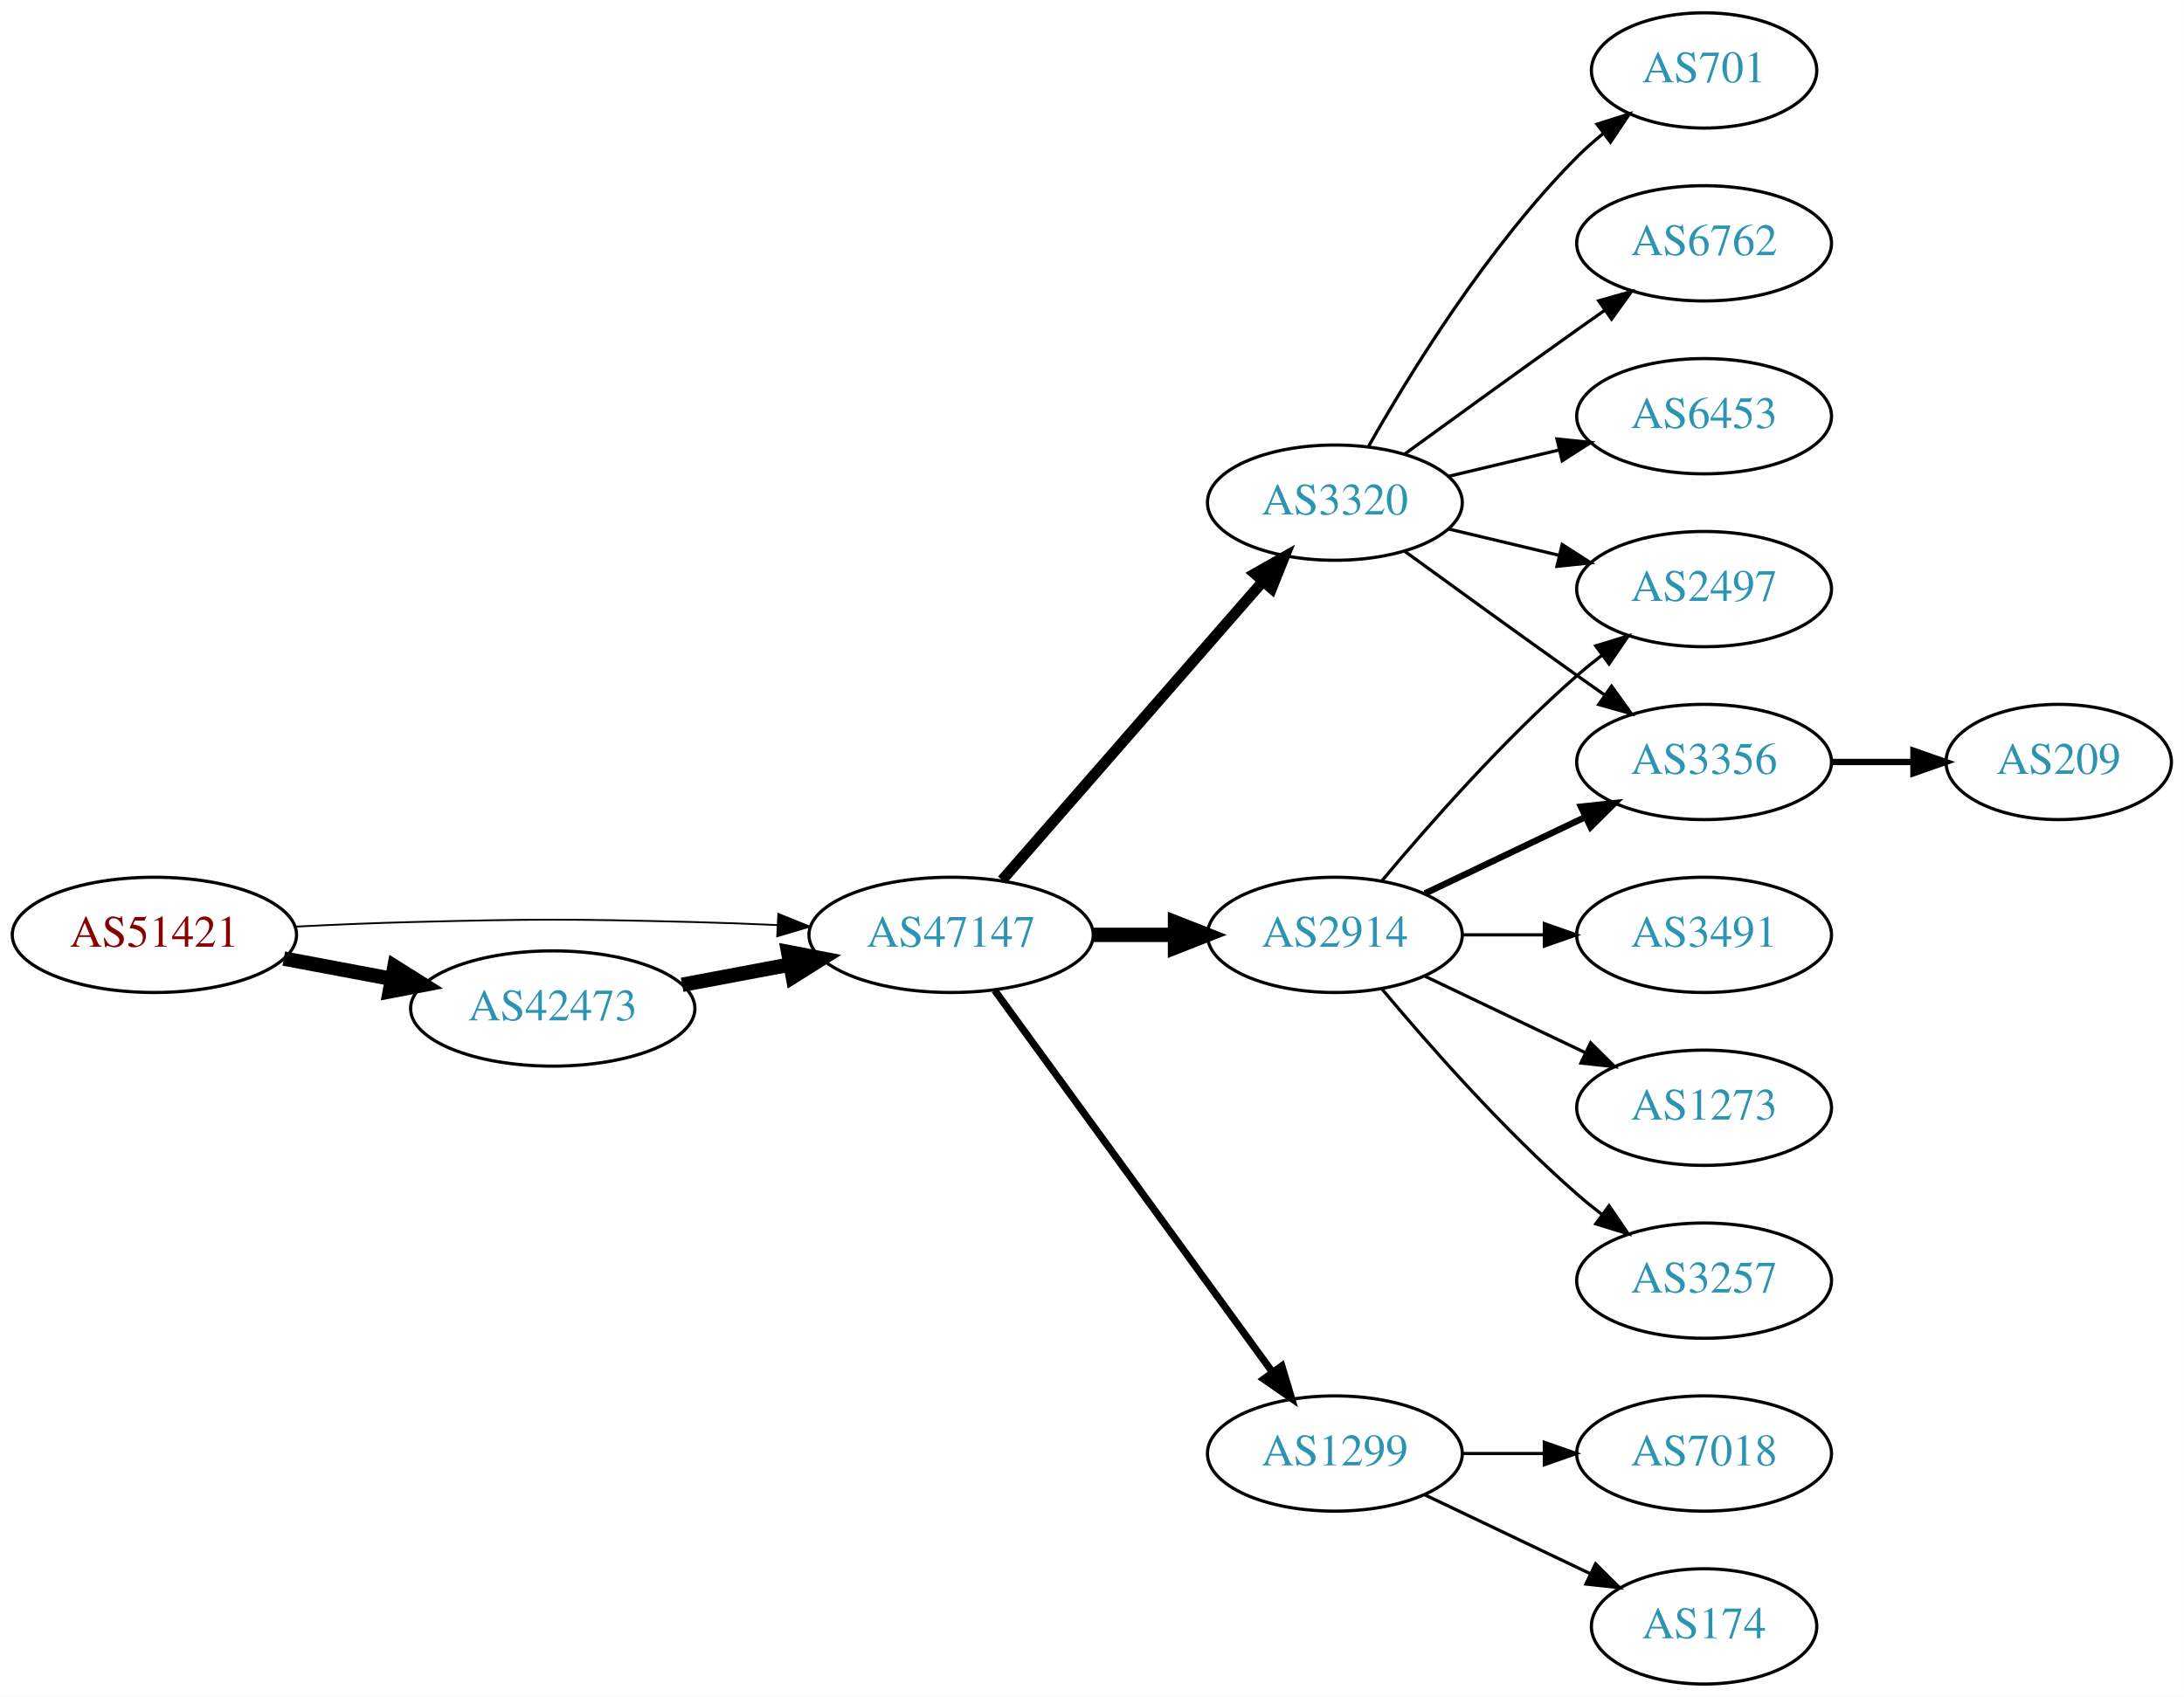
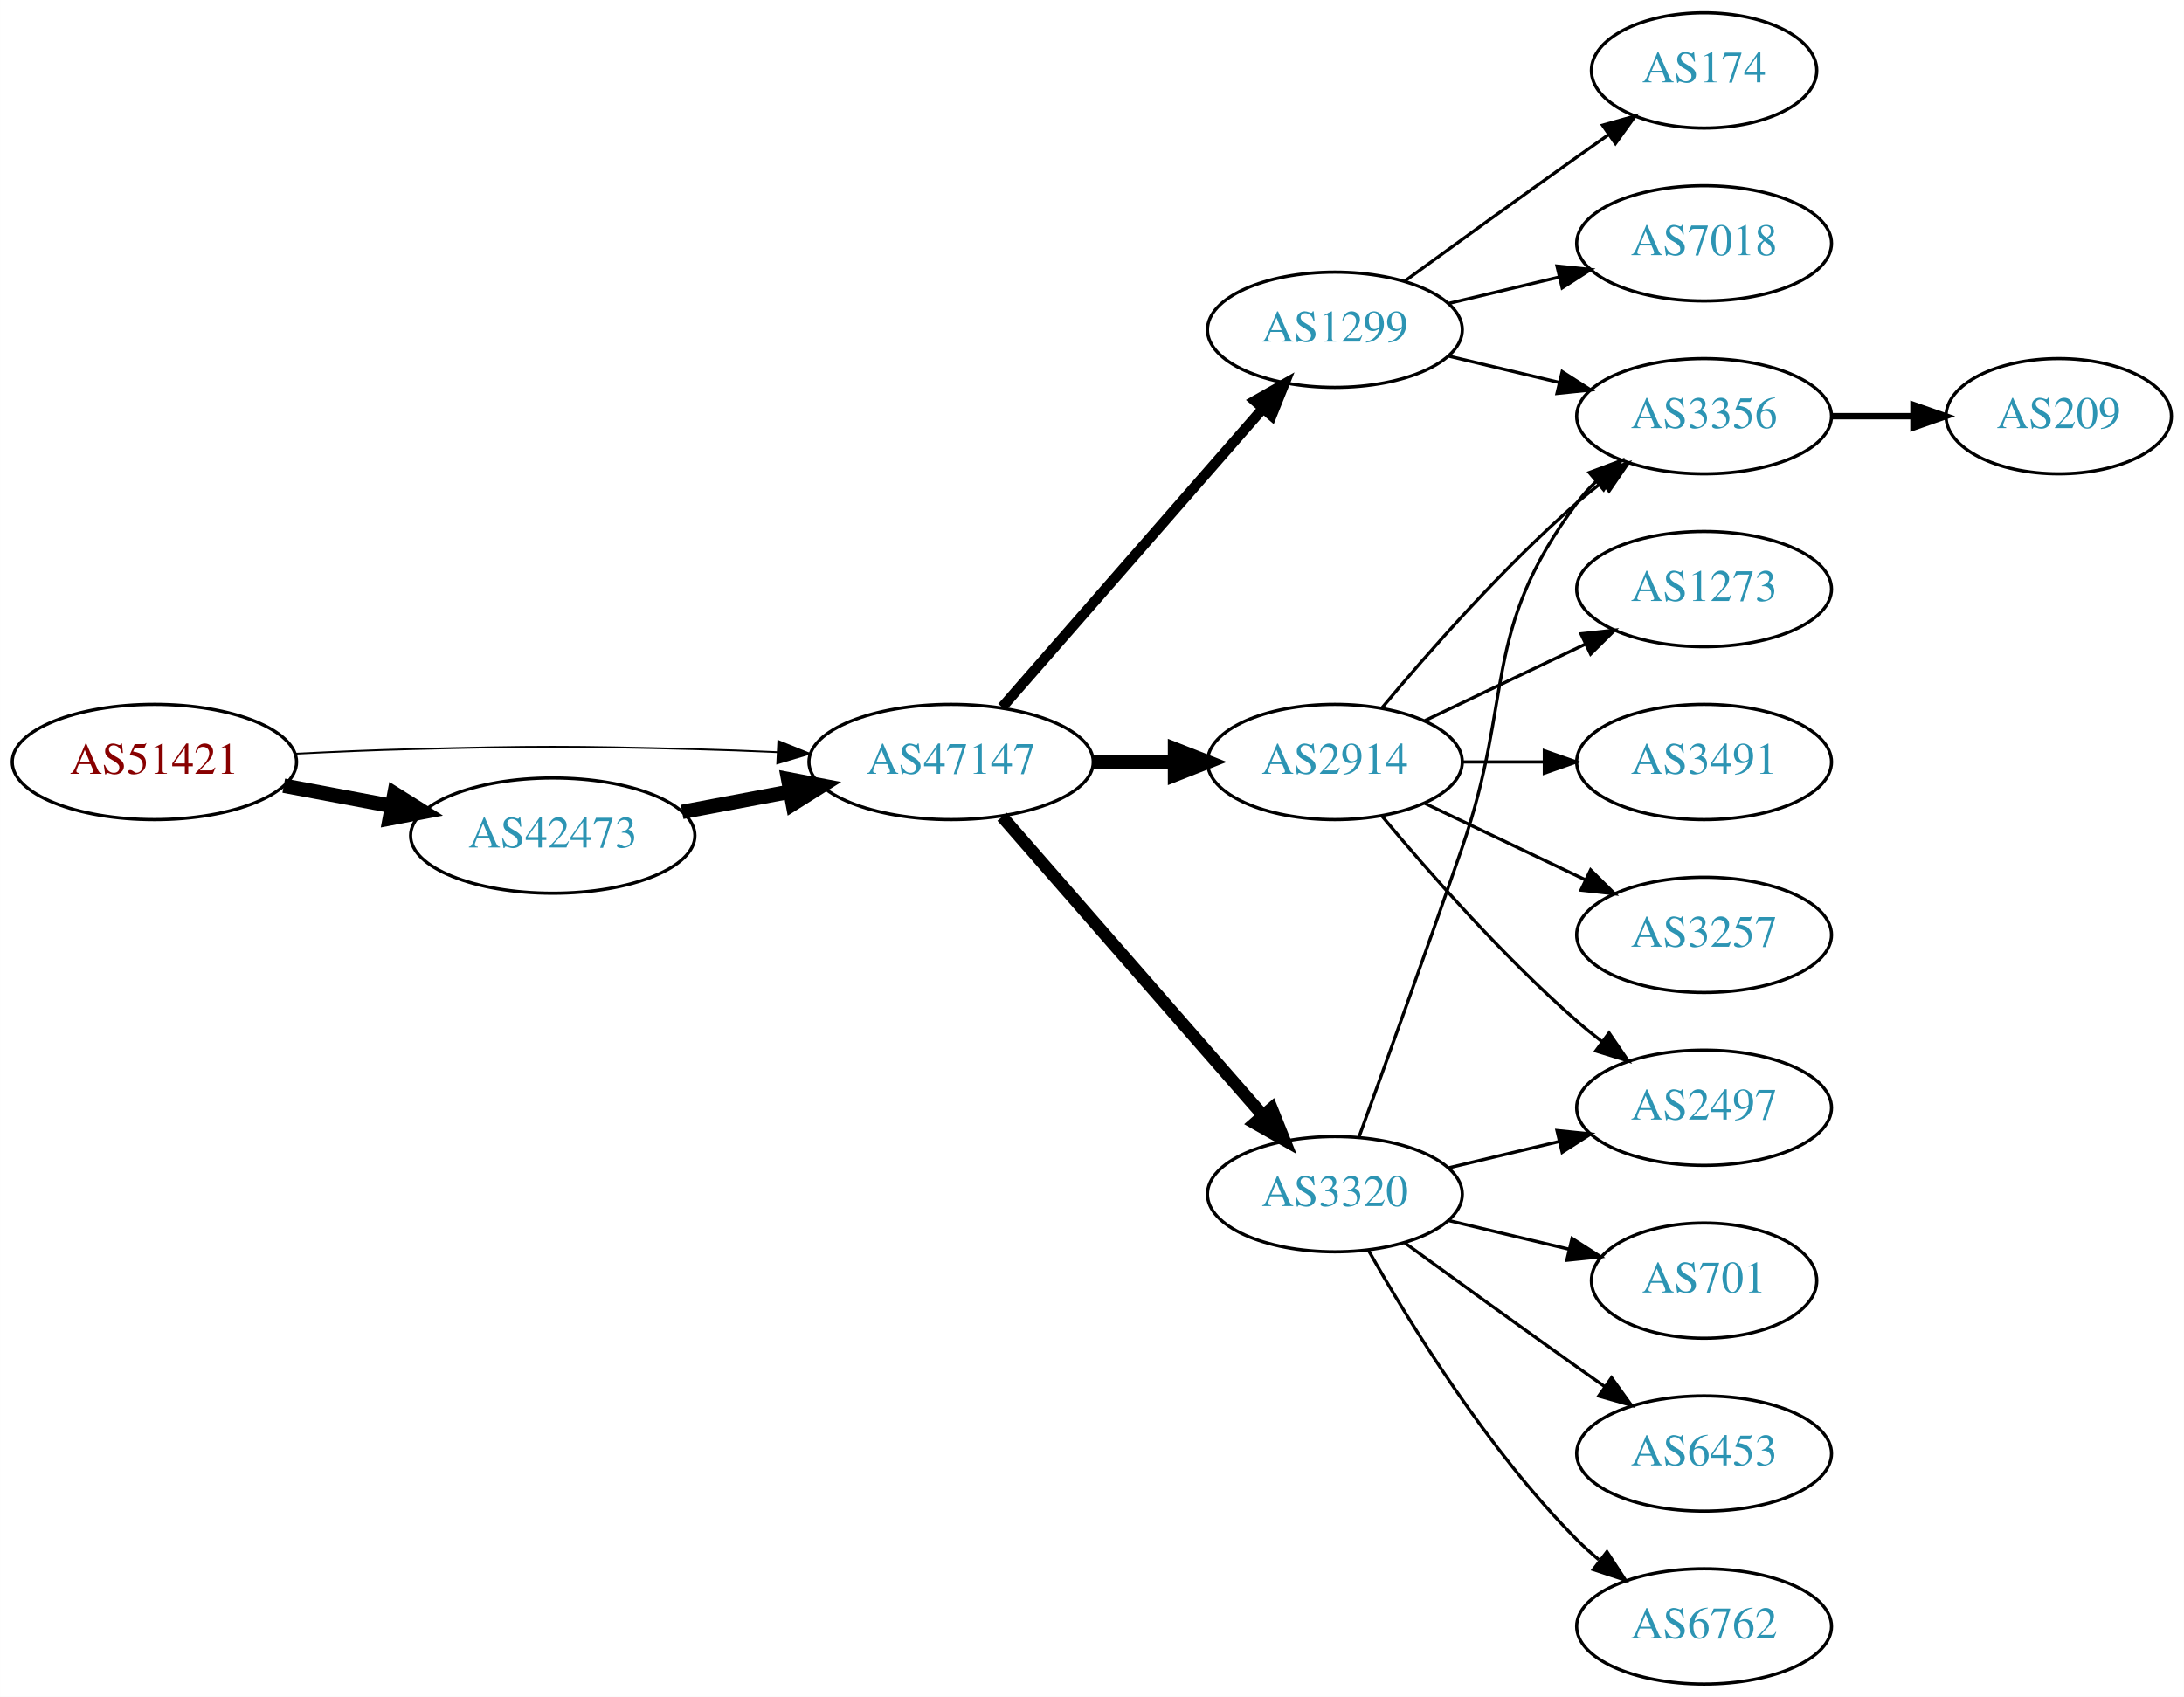
<svg xmlns="http://www.w3.org/2000/svg" xmlns:xlink="http://www.w3.org/1999/xlink" width="682pt" height="530pt" viewBox="0.00 0.00 681.96 530.00">
  <g id="graph0" class="graph" transform="scale(1 1) rotate(0) translate(4 526)">
    <polygon fill="white" stroke="none" points="-4,4 -4,-526 677.956,-526 677.956,4 -4,4" />
    <g id="node1" class="node">
      <g id="a_node1">
        <a xlink:href="/asn/51421" xlink:title="AS51421 ~ Heinrich THURNER [AT]">
-           <ellipse fill="#ffffff" stroke="black" cx="44.196" cy="-234" rx="44.393" ry="18" />
-           <text text-anchor="middle" x="44.196" y="-230.3" font-family="Times,serif" font-size="14.00" fill="#880000">AS51421</text>
+           <ellipse fill="#ffffff" stroke="black" cx="44.196" cy="-288" rx="44.393" ry="18" />
+           <text text-anchor="middle" x="44.196" y="-284.3" font-family="Times,serif" font-size="14.00" fill="#880000">AS51421</text>
        </a>
      </g>
    </g>
    <g id="node2" class="node">
      <g id="a_node2">
        <a xlink:href="/asn/42473" xlink:title="AS42473 ~ ANEXIA Internetdienstleistungs GmbH [AT]">
-           <ellipse fill="#ffffff" stroke="black" cx="168.588" cy="-211" rx="44.393" ry="18" />
-           <text text-anchor="middle" x="168.588" y="-207.3" font-family="Times,serif" font-size="14.00" fill="#2c94b3">AS42473</text>
+           <ellipse fill="#ffffff" stroke="black" cx="168.588" cy="-265" rx="44.393" ry="18" />
+           <text text-anchor="middle" x="168.588" y="-261.3" font-family="Times,serif" font-size="14.00" fill="#2c94b3">AS42473</text>
        </a>
      </g>
    </g>
    <g id="edge1" class="edge">
-       <path fill="none" stroke="black" stroke-width="4.5" d="M84.595,-226.596C95.296,-224.585 107.019,-222.382 118.196,-220.282" />
-       <polygon fill="black" stroke="black" stroke-width="4.5" points="119.162,-224.107 128.263,-218.39 117.707,-216.367 119.162,-224.107" />
+       <path fill="none" stroke="black" stroke-width="4.5" d="M84.595,-280.596C95.296,-278.585 107.019,-276.382 118.196,-274.282" />
+       <polygon fill="black" stroke="black" stroke-width="4.5" points="119.162,-278.107 128.263,-272.39 117.707,-270.367 119.162,-278.107" />
    </g>
    <g id="node3" class="node">
      <g id="a_node3">
        <a xlink:href="/asn/47147" xlink:title="AS47147 ~ ANEXIA Internetdienstleistungs GmbH [AT]">
-           <ellipse fill="#ffffff" stroke="black" cx="292.98" cy="-234" rx="44.393" ry="18" />
-           <text text-anchor="middle" x="292.98" y="-230.3" font-family="Times,serif" font-size="14.00" fill="#2c94b3">AS47147</text>
+           <ellipse fill="#ffffff" stroke="black" cx="292.98" cy="-288" rx="44.393" ry="18" />
+           <text text-anchor="middle" x="292.98" y="-284.3" font-family="Times,serif" font-size="14.00" fill="#2c94b3">AS47147</text>
        </a>
      </g>
    </g>
    <g id="edge2" class="edge">
-       <path fill="none" stroke="black" stroke-width="0.562" d="M88.339,-236.575C100.033,-237.165 112.694,-237.705 124.392,-238 163.665,-238.991 173.511,-238.991 212.784,-238 221.192,-237.788 230.098,-237.449 238.784,-237.056" />
-       <polygon fill="black" stroke="black" stroke-width="0.562" points="239.017,-240.549 248.838,-236.575 238.682,-233.557 239.017,-240.549" />
+       <path fill="none" stroke="black" stroke-width="0.562" d="M88.339,-290.575C100.033,-291.165 112.694,-291.705 124.392,-292 163.665,-292.991 173.511,-292.991 212.784,-292 221.192,-291.788 230.098,-291.449 238.784,-291.056" />
+       <polygon fill="black" stroke="black" stroke-width="0.562" points="239.017,-294.549 248.838,-290.575 238.682,-287.557 239.017,-294.549" />
    </g>
    <g id="edge3" class="edge">
-       <path fill="none" stroke="black" stroke-width="4.5" d="M208.988,-218.404C219.688,-220.415 231.411,-222.618 242.589,-224.718" />
-       <polygon fill="black" stroke="black" stroke-width="4.5" points="242.1,-228.633 252.655,-226.61 243.554,-220.893 242.1,-228.633" />
+       <path fill="none" stroke="black" stroke-width="4.5" d="M208.988,-272.404C219.688,-274.415 231.411,-276.618 242.589,-278.718" />
+       <polygon fill="black" stroke="black" stroke-width="4.5" points="242.1,-282.633 252.655,-280.61 243.554,-274.893 242.1,-282.633" />
    </g>
    <g id="node4" class="node">
      <g id="a_node4">
-         <a xlink:href="/asn/2914" xlink:title="AS2914 ~ NTT America, Inc. [US]">
-           <ellipse fill="#ffffff" stroke="black" cx="412.823" cy="-234" rx="39.794" ry="18" />
-           <text text-anchor="middle" x="412.823" y="-230.3" font-family="Times,serif" font-size="14.00" fill="#2c94b3">AS2914</text>
+         <a xlink:href="/asn/1299" xlink:title="AS1299 ~ Telia Carrier [EU]">
+           <ellipse fill="#ffffff" stroke="black" cx="412.823" cy="-423" rx="39.794" ry="18" />
+           <text text-anchor="middle" x="412.823" y="-419.3" font-family="Times,serif" font-size="14.00" fill="#2c94b3">AS1299</text>
        </a>
      </g>
    </g>
    <g id="edge4" class="edge">
-       <path fill="none" stroke="black" stroke-width="4.5" d="M337.191,-234C345.504,-234 354.267,-234 362.749,-234" />
-       <polygon fill="black" stroke="black" stroke-width="4.5" points="362.908,-237.938 372.908,-234 362.908,-230.063 362.908,-237.938" />
+       <path fill="none" stroke="black" stroke-width="3.214" d="M308.905,-305.098C329.448,-328.631 366.567,-371.155 390.164,-398.187" />
+       <polygon fill="black" stroke="black" stroke-width="3.214" points="387.806,-400.809 397.019,-406.041 393.08,-396.206 387.806,-400.809" />
    </g>
    <g id="node5" class="node">
      <g id="a_node5">
-         <a xlink:href="/asn/1299" xlink:title="AS1299 ~ Telia Carrier [EU]">
-           <ellipse fill="#ffffff" stroke="black" cx="412.823" cy="-72" rx="39.794" ry="18" />
-           <text text-anchor="middle" x="412.823" y="-68.3" font-family="Times,serif" font-size="14.00" fill="#2c94b3">AS1299</text>
+         <a xlink:href="/asn/2914" xlink:title="AS2914 ~ NTT America, Inc. [US]">
+           <ellipse fill="#ffffff" stroke="black" cx="412.823" cy="-288" rx="39.794" ry="18" />
+           <text text-anchor="middle" x="412.823" y="-284.3" font-family="Times,serif" font-size="14.00" fill="#2c94b3">AS2914</text>
        </a>
      </g>
    </g>
    <g id="edge5" class="edge">
-       <path fill="none" stroke="black" stroke-width="2.25" d="M306.592,-216.663C327.412,-188.04 369.075,-130.767 393.264,-97.514" />
-       <polygon fill="black" stroke="black" stroke-width="2.25" points="396.25,-99.358 399.302,-89.212 390.589,-95.24 396.25,-99.358" />
+       <path fill="none" stroke="black" stroke-width="4.5" d="M337.191,-288C345.504,-288 354.267,-288 362.749,-288" />
+       <polygon fill="black" stroke="black" stroke-width="4.5" points="362.908,-291.938 372.908,-288 362.908,-284.063 362.908,-291.938" />
    </g>
    <g id="node6" class="node">
      <g id="a_node6">
        <a xlink:href="/asn/3320" xlink:title="AS3320 ~ DTAG [DE]">
-           <ellipse fill="#ffffff" stroke="black" cx="412.823" cy="-369" rx="39.794" ry="18" />
-           <text text-anchor="middle" x="412.823" y="-365.3" font-family="Times,serif" font-size="14.00" fill="#2c94b3">AS3320</text>
+           <ellipse fill="#ffffff" stroke="black" cx="412.823" cy="-153" rx="39.794" ry="18" />
+           <text text-anchor="middle" x="412.823" y="-149.3" font-family="Times,serif" font-size="14.00" fill="#2c94b3">AS3320</text>
        </a>
      </g>
    </g>
    <g id="edge6" class="edge">
-       <path fill="none" stroke="black" stroke-width="3.375" d="M308.905,-251.098C329.448,-274.631 366.567,-317.155 390.164,-344.187" />
-       <polygon fill="black" stroke="black" stroke-width="3.375" points="387.806,-346.809 397.019,-352.041 393.08,-342.206 387.806,-346.809" />
+       <path fill="none" stroke="black" stroke-width="3.857" d="M308.905,-270.902C329.448,-247.369 366.567,-204.845 390.164,-177.813" />
+       <polygon fill="black" stroke="black" stroke-width="3.857" points="393.08,-179.794 397.019,-169.959 387.806,-175.191 393.08,-179.794" />
+     </g>
+     <g id="node7" class="node">
+       <g id="a_node7">
+         <a xlink:href="/asn/174" xlink:title="AS174 ~ Cogent Communications [US]">
+           <ellipse fill="#ffffff" stroke="black" cx="528.116" cy="-504" rx="35.194" ry="18" />
+           <text text-anchor="middle" x="528.116" y="-500.3" font-family="Times,serif" font-size="14.00" fill="#2c94b3">AS174</text>
+         </a>
+       </g>
+     </g>
+     <g id="edge7" class="edge">
+       <path fill="none" stroke="black" d="M434.671,-438.222C449.605,-449.091 470.219,-464.025 488.469,-477 491.68,-479.282 495.049,-481.661 498.403,-484.018" />
+       <polygon fill="black" stroke="black" points="496.415,-486.899 506.614,-489.77 500.432,-481.166 496.415,-486.899" />
+     </g>
+     <g id="node8" class="node">
+       <g id="a_node8">
+         <a xlink:href="/asn/7018" xlink:title="AS7018 ~ AT&amp;T Services, Inc. [US]">
+           <ellipse fill="#ffffff" stroke="black" cx="528.116" cy="-450" rx="39.794" ry="18" />
+           <text text-anchor="middle" x="528.116" y="-446.3" font-family="Times,serif" font-size="14.00" fill="#2c94b3">AS7018</text>
+         </a>
+       </g>
+     </g>
+     <g id="edge8" class="edge">
+       <path fill="none" stroke="black" d="M448.43,-431.248C459.301,-433.838 471.456,-436.735 482.898,-439.462" />
+       <polygon fill="black" stroke="black" points="482.182,-442.889 492.721,-441.803 483.804,-436.08 482.182,-442.889" />
    </g>
    <g id="node9" class="node">
      <g id="a_node9">
-         <a xlink:href="/asn/2497" xlink:title="AS2497 ~ Internet Initiative Japan Inc. [JP]">
-           <ellipse fill="#ffffff" stroke="black" cx="528.116" cy="-342" rx="39.794" ry="18" />
-           <text text-anchor="middle" x="528.116" y="-338.3" font-family="Times,serif" font-size="14.00" fill="#2c94b3">AS2497</text>
-         </a>
-       </g>
-     </g>
-     <g id="edge15" class="edge">
-       <path fill="none" stroke="black" d="M427.453,-250.817C441.736,-267.929 465.282,-294.745 488.469,-315 490.935,-317.154 493.574,-319.294 496.271,-321.372" />
-       <polygon fill="black" stroke="black" points="494.296,-324.264 504.425,-327.37 498.444,-318.625 494.296,-324.264" />
+         <a xlink:href="/asn/3356" xlink:title="AS3356 ~ Level 3 Parent, LLC [US]">
+           <ellipse fill="#ffffff" stroke="black" cx="528.116" cy="-396" rx="39.794" ry="18" />
+           <text text-anchor="middle" x="528.116" y="-392.3" font-family="Times,serif" font-size="14.00" fill="#2c94b3">AS3356</text>
+         </a>
+       </g>
+     </g>
+     <g id="edge9" class="edge">
+       <path fill="none" stroke="black" d="M448.43,-414.752C459.301,-412.162 471.456,-409.265 482.898,-406.538" />
+       <polygon fill="black" stroke="black" points="483.804,-409.92 492.721,-404.197 482.182,-403.111 483.804,-409.92" />
+     </g>
+     <g id="edge14" class="edge">
+       <path fill="none" stroke="black" d="M427.453,-304.817C441.736,-321.929 465.282,-348.745 488.469,-369 490.935,-371.154 493.574,-373.294 496.271,-375.372" />
+       <polygon fill="black" stroke="black" points="494.296,-378.264 504.425,-381.37 498.444,-372.625 494.296,-378.264" />
    </g>
    <g id="node10" class="node">
      <g id="a_node10">
-         <a xlink:href="/asn/3356" xlink:title="AS3356 ~ Level 3 Parent, LLC [US]">
+         <a xlink:href="/asn/1273" xlink:title="AS1273 ~ Vodafone Group PLC [EU]">
+           <ellipse fill="#ffffff" stroke="black" cx="528.116" cy="-342" rx="39.794" ry="18" />
+           <text text-anchor="middle" x="528.116" y="-338.3" font-family="Times,serif" font-size="14.00" fill="#2c94b3">AS1273</text>
+         </a>
+       </g>
+     </g>
+     <g id="edge10" class="edge">
+       <path fill="none" stroke="black" d="M440.959,-300.934C455.953,-308.081 474.774,-317.052 490.998,-324.785" />
+       <polygon fill="black" stroke="black" points="489.668,-328.028 500.201,-329.171 492.68,-321.709 489.668,-328.028" />
+     </g>
+     <g id="node11" class="node">
+       <g id="a_node11">
+         <a xlink:href="/asn/3491" xlink:title="AS3491 ~ PCCW Global, Inc. [US]">
          <ellipse fill="#ffffff" stroke="black" cx="528.116" cy="-288" rx="39.794" ry="18" />
-           <text text-anchor="middle" x="528.116" y="-284.3" font-family="Times,serif" font-size="14.00" fill="#2c94b3">AS3356</text>
-         </a>
-       </g>
-     </g>
-     <g id="edge13" class="edge">
-       <path fill="none" stroke="black" stroke-width="2" d="M440.959,-246.934C455.953,-254.081 474.774,-263.052 490.998,-270.785" />
-       <polygon fill="black" stroke="black" stroke-width="2" points="489.668,-274.028 500.201,-275.171 492.68,-267.709 489.668,-274.028" />
+           <text text-anchor="middle" x="528.116" y="-284.3" font-family="Times,serif" font-size="14.00" fill="#2c94b3">AS3491</text>
+         </a>
+       </g>
+     </g>
+     <g id="edge11" class="edge">
+       <path fill="none" stroke="black" d="M452.495,-288C460.698,-288 469.462,-288 477.994,-288" />
+       <polygon fill="black" stroke="black" points="478.233,-291.5 488.233,-288 478.233,-284.5 478.233,-291.5" />
    </g>
    <g id="node12" class="node">
      <g id="a_node12">
-         <a xlink:href="/asn/3491" xlink:title="AS3491 ~ PCCW Global, Inc. [US]">
-           <ellipse fill="#ffffff" stroke="black" cx="528.116" cy="-234" rx="39.794" ry="18" />
-           <text text-anchor="middle" x="528.116" y="-230.3" font-family="Times,serif" font-size="14.00" fill="#2c94b3">AS3491</text>
+         <a xlink:href="/asn/2497" xlink:title="AS2497 ~ Internet Initiative Japan Inc. [JP]">
+           <ellipse fill="#ffffff" stroke="black" cx="528.116" cy="-180" rx="39.794" ry="18" />
+           <text text-anchor="middle" x="528.116" y="-176.3" font-family="Times,serif" font-size="14.00" fill="#2c94b3">AS2497</text>
        </a>
      </g>
    </g>
    <g id="edge12" class="edge">
-       <path fill="none" stroke="black" d="M452.495,-234C460.698,-234 469.462,-234 477.994,-234" />
-       <polygon fill="black" stroke="black" points="478.233,-237.5 488.233,-234 478.233,-230.5 478.233,-237.5" />
+       <path fill="none" stroke="black" d="M427.453,-271.183C441.736,-254.071 465.282,-227.255 488.469,-207 490.935,-204.846 493.574,-202.706 496.271,-200.628" />
+       <polygon fill="black" stroke="black" points="498.444,-203.375 504.425,-194.63 494.296,-197.736 498.444,-203.375" />
    </g>
    <g id="node13" class="node">
      <g id="a_node13">
-         <a xlink:href="/asn/1273" xlink:title="AS1273 ~ Vodafone Group PLC [EU]">
-           <ellipse fill="#ffffff" stroke="black" cx="528.116" cy="-180" rx="39.794" ry="18" />
-           <text text-anchor="middle" x="528.116" y="-176.3" font-family="Times,serif" font-size="14.00" fill="#2c94b3">AS1273</text>
-         </a>
-       </g>
-     </g>
-     <g id="edge14" class="edge">
-       <path fill="none" stroke="black" d="M440.959,-221.066C455.953,-213.919 474.774,-204.948 490.998,-197.215" />
-       <polygon fill="black" stroke="black" points="492.68,-200.291 500.201,-192.829 489.668,-193.972 492.68,-200.291" />
+         <a xlink:href="/asn/3257" xlink:title="AS3257 ~ GTT [DE]">
+           <ellipse fill="#ffffff" stroke="black" cx="528.116" cy="-234" rx="39.794" ry="18" />
+           <text text-anchor="middle" x="528.116" y="-230.3" font-family="Times,serif" font-size="14.00" fill="#2c94b3">AS3257</text>
+         </a>
+       </g>
+     </g>
+     <g id="edge13" class="edge">
+       <path fill="none" stroke="black" d="M440.959,-275.066C455.953,-267.919 474.774,-258.948 490.998,-251.215" />
+       <polygon fill="black" stroke="black" points="492.68,-254.291 500.201,-246.829 489.668,-247.972 492.68,-254.291" />
+     </g>
+     <g id="edge17" class="edge">
+       <path fill="none" stroke="black" d="M420.371,-170.921C428.156,-192.312 441.478,-229.19 452.469,-261 468.994,-308.822 458.198,-328.458 488.469,-369 490.214,-371.336 492.221,-373.545 494.385,-375.617" />
+       <polygon fill="black" stroke="black" points="492.262,-378.405 502.185,-382.118 496.744,-373.027 492.262,-378.405" />
+     </g>
+     <g id="edge16" class="edge">
+       <path fill="none" stroke="black" d="M448.43,-161.248C459.301,-163.838 471.456,-166.735 482.898,-169.462" />
+       <polygon fill="black" stroke="black" points="482.182,-172.889 492.721,-171.803 483.804,-166.08 482.182,-172.889" />
    </g>
    <g id="node14" class="node">
      <g id="a_node14">
-         <a xlink:href="/asn/3257" xlink:title="AS3257 ~ GTT [DE]">
-           <ellipse fill="#ffffff" stroke="black" cx="528.116" cy="-126" rx="39.794" ry="18" />
-           <text text-anchor="middle" x="528.116" y="-122.3" font-family="Times,serif" font-size="14.00" fill="#2c94b3">AS3257</text>
-         </a>
-       </g>
-     </g>
-     <g id="edge16" class="edge">
-       <path fill="none" stroke="black" d="M427.453,-217.183C441.736,-200.071 465.282,-173.255 488.469,-153 490.935,-150.846 493.574,-148.706 496.271,-146.628" />
-       <polygon fill="black" stroke="black" points="498.444,-149.375 504.425,-140.63 494.296,-143.736 498.444,-149.375" />
+         <a xlink:href="/asn/701" xlink:title="AS701 ~ UUNET [US]">
+           <ellipse fill="#ffffff" stroke="black" cx="528.116" cy="-126" rx="35.194" ry="18" />
+           <text text-anchor="middle" x="528.116" y="-122.3" font-family="Times,serif" font-size="14.00" fill="#2c94b3">AS701</text>
+         </a>
+       </g>
+     </g>
+     <g id="edge15" class="edge">
+       <path fill="none" stroke="black" d="M448.43,-144.752C460.225,-141.942 473.529,-138.771 485.797,-135.847" />
+       <polygon fill="black" stroke="black" points="486.886,-139.186 495.802,-133.463 485.263,-132.376 486.886,-139.186" />
    </g>
    <g id="node15" class="node">
      <g id="a_node15">
-         <a xlink:href="/asn/7018" xlink:title="AS7018 ~ AT&amp;T Services, Inc. [US]">
+         <a xlink:href="/asn/6453" xlink:title="AS6453 ~ TATA COMMUNICATIONS (AMERICA) INC [US]">
          <ellipse fill="#ffffff" stroke="black" cx="528.116" cy="-72" rx="39.794" ry="18" />
-           <text text-anchor="middle" x="528.116" y="-68.3" font-family="Times,serif" font-size="14.00" fill="#2c94b3">AS7018</text>
-         </a>
-       </g>
-     </g>
-     <g id="edge17" class="edge">
-       <path fill="none" stroke="black" d="M452.495,-72C460.698,-72 469.462,-72 477.994,-72" />
-       <polygon fill="black" stroke="black" points="478.233,-75.5 488.233,-72 478.233,-68.5 478.233,-75.5" />
+           <text text-anchor="middle" x="528.116" y="-68.3" font-family="Times,serif" font-size="14.00" fill="#2c94b3">AS6453</text>
+         </a>
+       </g>
+     </g>
+     <g id="edge18" class="edge">
+       <path fill="none" stroke="black" d="M434.671,-137.778C449.605,-126.909 470.219,-111.975 488.469,-99 491.29,-96.995 494.233,-94.915 497.181,-92.841" />
+       <polygon fill="black" stroke="black" points="499.227,-95.681 505.406,-87.074 495.208,-89.95 499.227,-95.681" />
    </g>
    <g id="node16" class="node">
      <g id="a_node16">
-         <a xlink:href="/asn/174" xlink:title="AS174 ~ Cogent Communications [US]">
-           <ellipse fill="#ffffff" stroke="black" cx="528.116" cy="-18" rx="35.194" ry="18" />
-           <text text-anchor="middle" x="528.116" y="-14.3" font-family="Times,serif" font-size="14.00" fill="#2c94b3">AS174</text>
-         </a>
-       </g>
-     </g>
-     <g id="edge18" class="edge">
-       <path fill="none" stroke="black" d="M440.959,-59.066C456.391,-51.71 475.877,-42.423 492.412,-34.541" />
-       <polygon fill="black" stroke="black" points="494.232,-37.551 501.754,-30.089 491.221,-31.232 494.232,-37.551" />
-     </g>
-     <g id="node7" class="node">
-       <g id="a_node7">
-         <a xlink:href="/asn/701" xlink:title="AS701 ~ UUNET [US]">
-           <ellipse fill="#ffffff" stroke="black" cx="528.116" cy="-504" rx="35.194" ry="18" />
-           <text text-anchor="middle" x="528.116" y="-500.3" font-family="Times,serif" font-size="14.00" fill="#2c94b3">AS701</text>
-         </a>
-       </g>
-     </g>
-     <g id="edge7" class="edge">
-       <path fill="none" stroke="black" d="M423.283,-386.49C436.065,-409.096 460.497,-448.886 488.469,-477 490.97,-479.513 493.73,-481.949 496.591,-484.261" />
-       <polygon fill="black" stroke="black" points="494.69,-487.21 504.789,-490.413 498.892,-481.611 494.69,-487.21" />
-     </g>
-     <g id="node8" class="node">
-       <g id="a_node8">
        <a xlink:href="/asn/6762" xlink:title="AS6762 ~ TELECOM ITALIA SPARKLE S.p.A. [IT]">
-           <ellipse fill="#ffffff" stroke="black" cx="528.116" cy="-450" rx="39.794" ry="18" />
-           <text text-anchor="middle" x="528.116" y="-446.3" font-family="Times,serif" font-size="14.00" fill="#2c94b3">AS6762</text>
-         </a>
-       </g>
-     </g>
-     <g id="edge8" class="edge">
-       <path fill="none" stroke="black" d="M434.671,-384.222C449.605,-395.091 470.219,-410.025 488.469,-423 491.29,-425.005 494.233,-427.085 497.181,-429.159" />
-       <polygon fill="black" stroke="black" points="495.208,-432.05 505.406,-434.926 499.227,-426.319 495.208,-432.05" />
-     </g>
-     <g id="edge9" class="edge">
-       <path fill="none" stroke="black" d="M448.43,-360.752C459.301,-358.162 471.456,-355.265 482.898,-352.538" />
-       <polygon fill="black" stroke="black" points="483.804,-355.92 492.721,-350.197 482.182,-349.111 483.804,-355.92" />
-     </g>
-     <g id="edge10" class="edge">
-       <path fill="none" stroke="black" d="M434.671,-353.778C449.605,-342.909 470.219,-327.975 488.469,-315 491.29,-312.995 494.233,-310.915 497.181,-308.841" />
-       <polygon fill="black" stroke="black" points="499.227,-311.681 505.406,-303.074 495.208,-305.95 499.227,-311.681" />
-     </g>
-     <g id="node11" class="node">
-       <g id="a_node11">
-         <a xlink:href="/asn/6453" xlink:title="AS6453 ~ TATA COMMUNICATIONS (AMERICA) INC [US]">
-           <ellipse fill="#ffffff" stroke="black" cx="528.116" cy="-396" rx="39.794" ry="18" />
-           <text text-anchor="middle" x="528.116" y="-392.3" font-family="Times,serif" font-size="14.00" fill="#2c94b3">AS6453</text>
-         </a>
-       </g>
-     </g>
-     <g id="edge11" class="edge">
-       <path fill="none" stroke="black" d="M448.43,-377.248C459.301,-379.838 471.456,-382.735 482.898,-385.462" />
-       <polygon fill="black" stroke="black" points="482.182,-388.889 492.721,-387.803 483.804,-382.08 482.182,-388.889" />
+           <ellipse fill="#ffffff" stroke="black" cx="528.116" cy="-18" rx="39.794" ry="18" />
+           <text text-anchor="middle" x="528.116" y="-14.3" font-family="Times,serif" font-size="14.00" fill="#2c94b3">AS6762</text>
+         </a>
+       </g>
+     </g>
+     <g id="edge19" class="edge">
+       <path fill="none" stroke="black" d="M423.283,-135.51C436.065,-112.904 460.497,-73.114 488.469,-45 490.58,-42.879 492.876,-40.812 495.262,-38.829" />
+       <polygon fill="black" stroke="black" points="497.777,-41.31 503.577,-32.444 493.514,-35.758 497.777,-41.31" />
    </g>
    <g id="node17" class="node">
      <g id="a_node17">
        <a xlink:href="/asn/209" xlink:title="AS209 ~ CenturyLink Communications, LLC [US]">
-           <ellipse fill="#ffffff" stroke="black" cx="638.859" cy="-288" rx="35.194" ry="18" />
-           <text text-anchor="middle" x="638.859" y="-284.3" font-family="Times,serif" font-size="14.00" fill="#2c94b3">AS209</text>
-         </a>
-       </g>
-     </g>
-     <g id="edge19" class="edge">
-       <path fill="none" stroke="black" stroke-width="2" d="M568.068,-288C576.3,-288 585.046,-288 593.462,-288" />
-       <polygon fill="black" stroke="black" stroke-width="2" points="593.507,-291.5 603.507,-288 593.507,-284.5 593.507,-291.5" />
+           <ellipse fill="#ffffff" stroke="black" cx="638.859" cy="-396" rx="35.194" ry="18" />
+           <text text-anchor="middle" x="638.859" y="-392.3" font-family="Times,serif" font-size="14.00" fill="#2c94b3">AS209</text>
+         </a>
+       </g>
+     </g>
+     <g id="edge20" class="edge">
+       <path fill="none" stroke="black" stroke-width="2" d="M568.068,-396C576.3,-396 585.046,-396 593.462,-396" />
+       <polygon fill="black" stroke="black" stroke-width="2" points="593.507,-399.5 603.507,-396 593.507,-392.5 593.507,-399.5" />
    </g>
  </g>
</svg>
